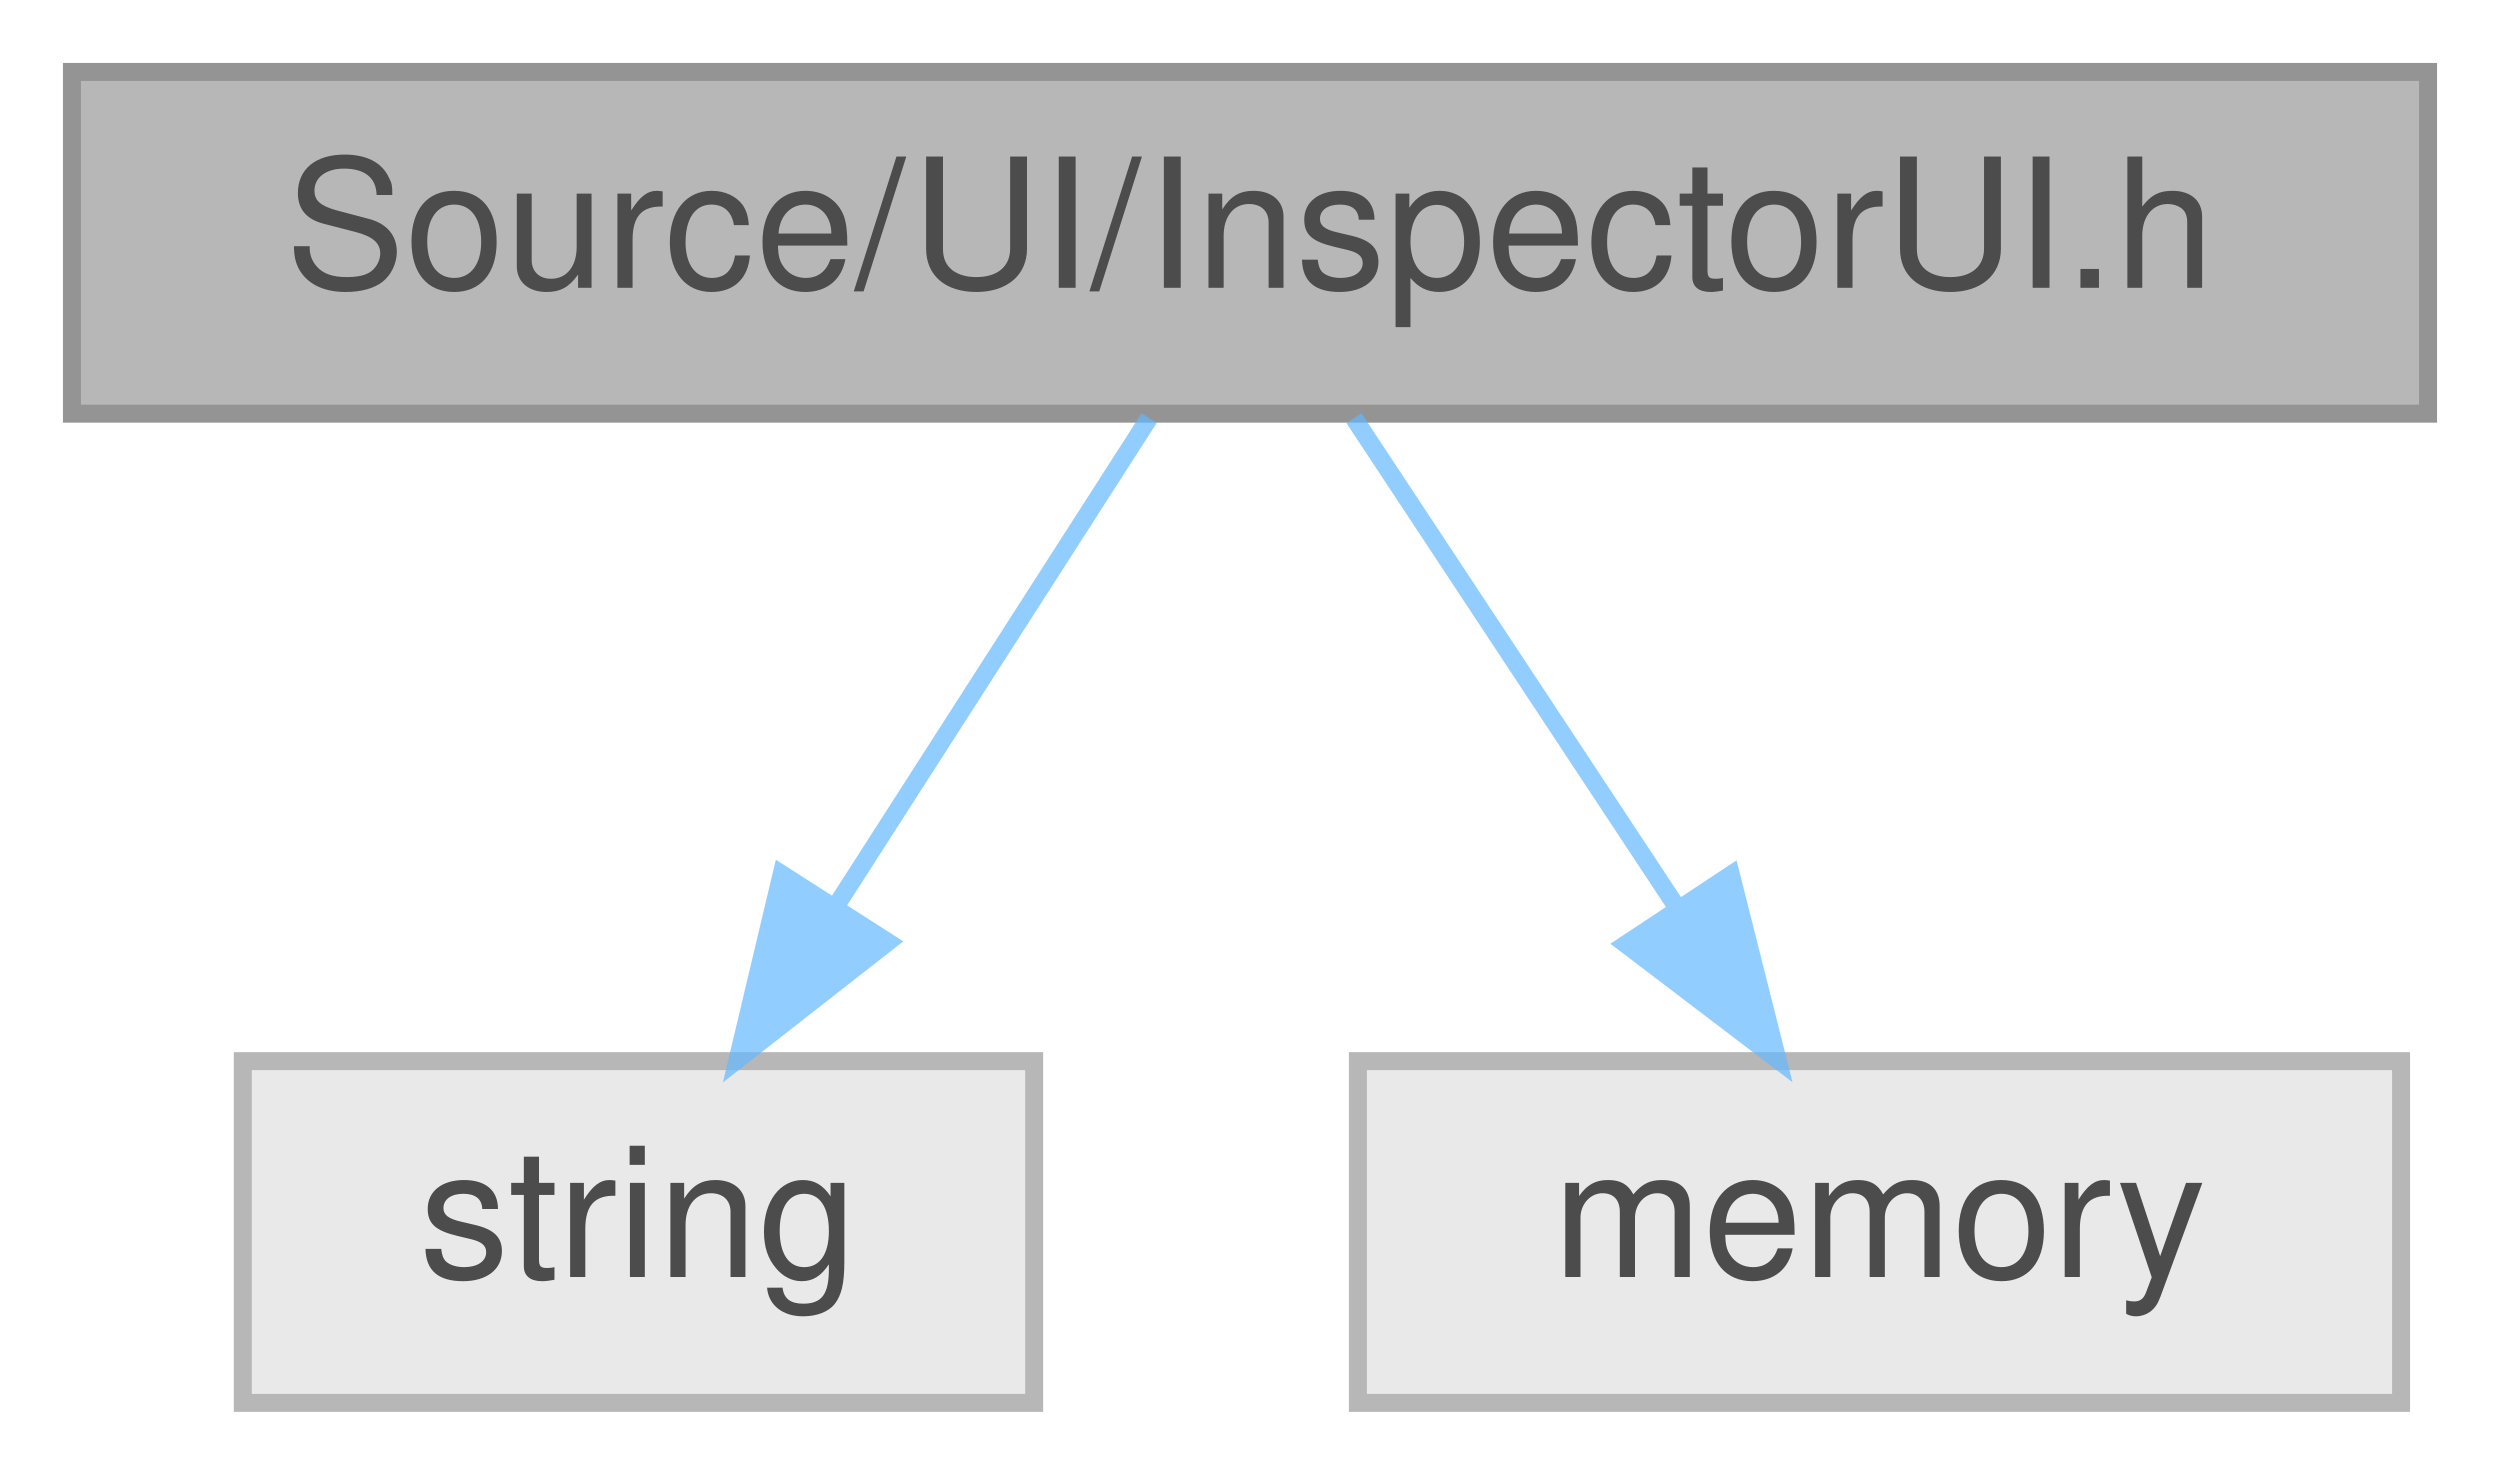
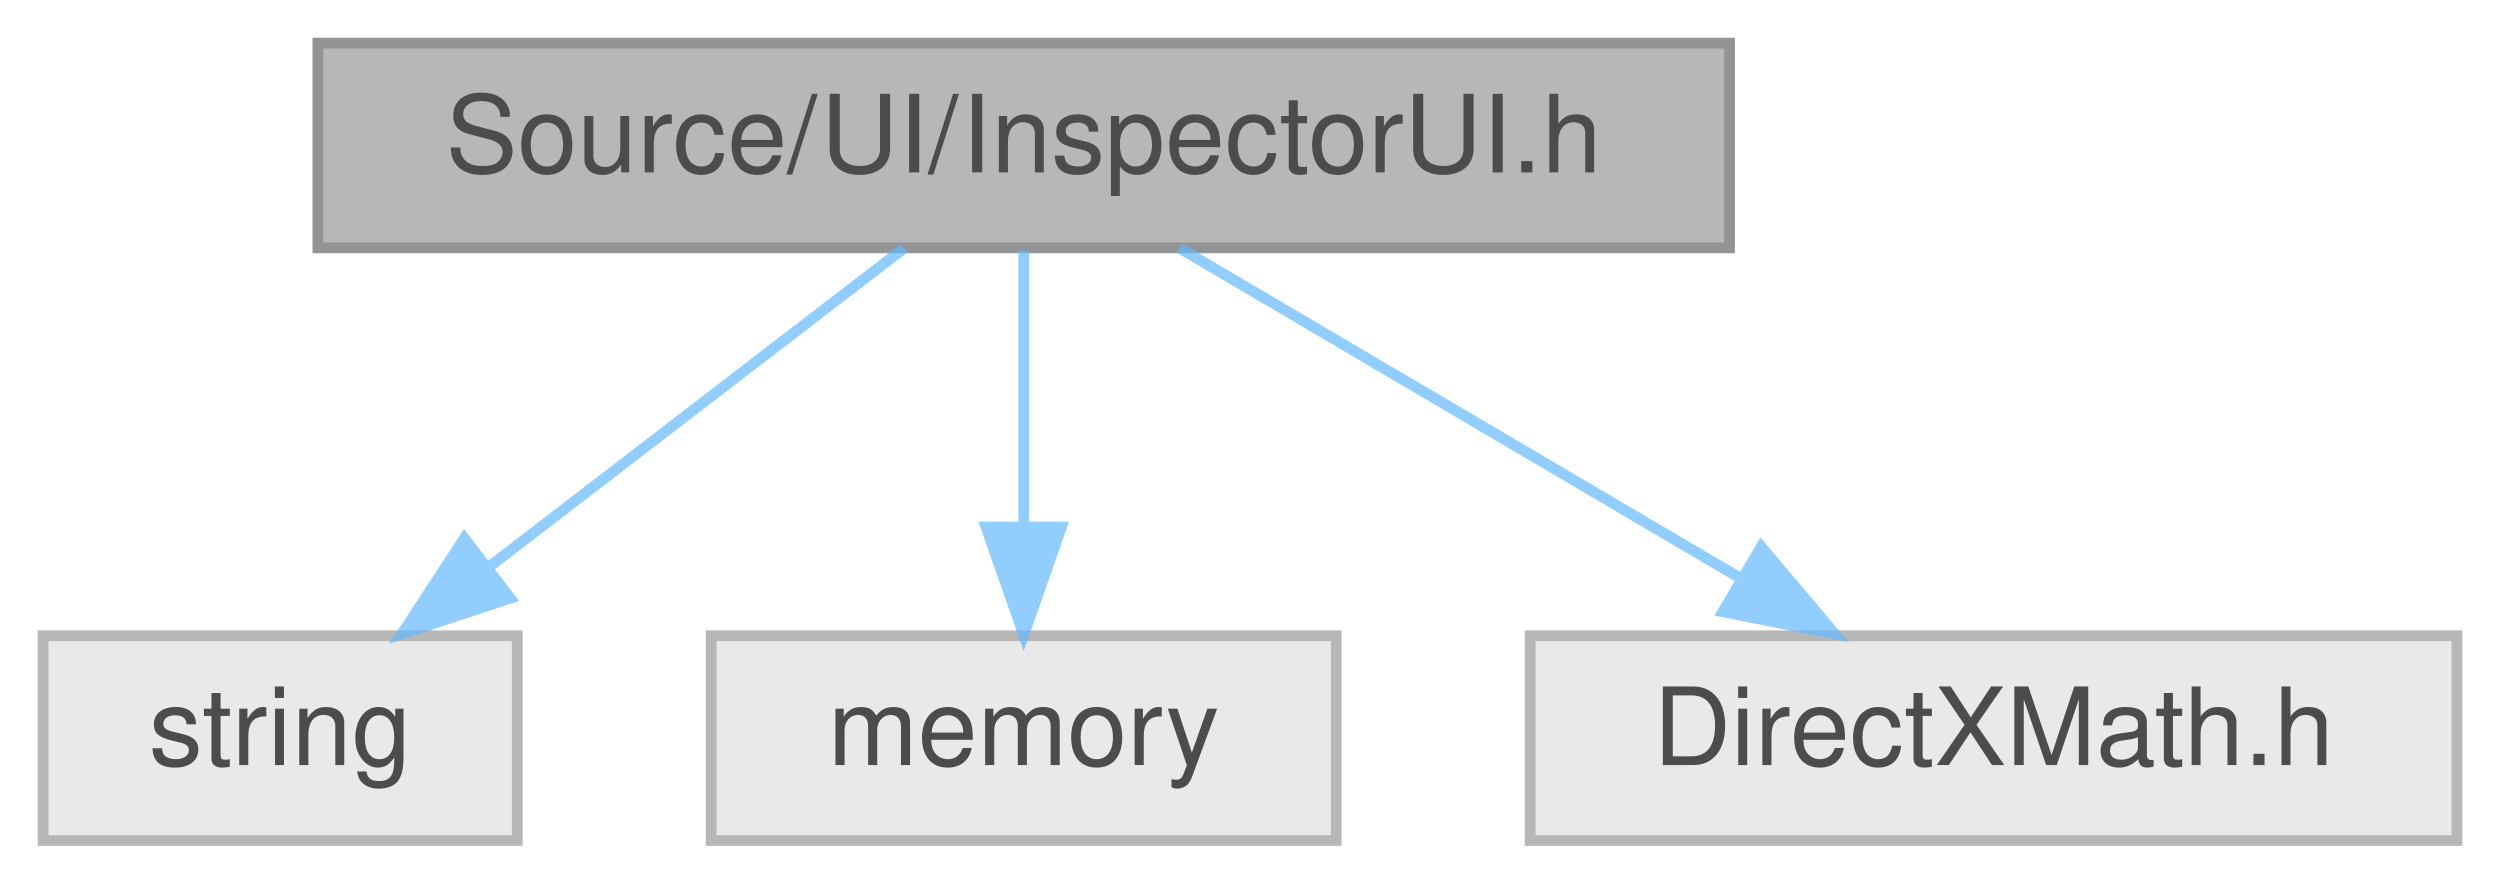
- <svg xmlns="http://www.w3.org/2000/svg" xmlns:xlink="http://www.w3.org/1999/xlink" width="139pt" height="82pt" viewBox="0.00 0.00 139.00 82.00">
+ <svg xmlns="http://www.w3.org/2000/svg" xmlns:xlink="http://www.w3.org/1999/xlink" width="232pt" height="82pt" viewBox="0.00 0.00 232.00 82.00">
  <svg id="main" version="1.1" xml:space="preserve">
    <style type="text/css">
.node, .edge {opacity: 0.7;}
.node.selected, .edge.selected {opacity: 1;}
.edge:hover path { stroke: red; }
.edge:hover polygon { stroke: red; fill: red; }
</style>
    <svg id="graph" class="graph">
      <g id="graph0" class="graph" transform="scale(1 1) rotate(0) translate(4 78)">
        <g id="Node000001" class="node">
          <g id="a_Node000001">
            <a xlink:title=" ">
-               <polygon fill="#999999" stroke="#666666" points="131,-74 0,-74 0,-55 131,-55 131,-74" />
-               <text text-anchor="middle" x="65.5" y="-62" font-family="Helvetica,sans-Serif" font-size="10.00">Source/UI/InspectorUI.h</text>
+               <polygon fill="#999999" stroke="#666666" points="156.5,-74 25.5,-74 25.5,-55 156.5,-55 156.5,-74" />
+               <text text-anchor="middle" x="91" y="-62" font-family="Helvetica,sans-Serif" font-size="10.00">Source/UI/InspectorUI.h</text>
            </a>
          </g>
        </g>
        <g id="Node000002" class="node">
          <g id="a_Node000002">
            <a xlink:title=" ">
-               <polygon fill="#e0e0e0" stroke="#999999" points="53.5,-19 9.5,-19 9.5,0 53.5,0 53.5,-19" />
-               <text text-anchor="middle" x="31.5" y="-7" font-family="Helvetica,sans-Serif" font-size="10.00">string</text>
+               <polygon fill="#e0e0e0" stroke="#999999" points="44,-19 0,-19 0,0 44,0 44,-19" />
+               <text text-anchor="middle" x="22" y="-7" font-family="Helvetica,sans-Serif" font-size="10.00">string</text>
            </a>
          </g>
        </g>
        <g id="edge1_Node000001_Node000002" class="edge">
          <g id="a_edge1_Node000001_Node000002">
            <a xlink:title=" ">
-               <path fill="none" stroke="#63b8ff" d="M59.89,-54.75C55.18,-47.42 48.33,-36.73 42.53,-27.7" />
-               <polygon fill="#63b8ff" stroke="#63b8ff" points="45.36,-25.62 37.01,-19.09 39.46,-29.4 45.36,-25.62" />
+               <path fill="none" stroke="#63b8ff" d="M79.91,-54.98C69.51,-47 53.74,-34.88 41.28,-25.31" />
+               <polygon fill="#63b8ff" stroke="#63b8ff" points="43.35,-22.49 33.29,-19.17 39.09,-28.04 43.35,-22.49" />
            </a>
          </g>
        </g>
        <g id="Node000003" class="node">
          <g id="a_Node000003">
            <a xlink:title=" ">
-               <polygon fill="#e0e0e0" stroke="#999999" points="129.5,-19 71.5,-19 71.5,0 129.5,0 129.5,-19" />
-               <text text-anchor="middle" x="100.5" y="-7" font-family="Helvetica,sans-Serif" font-size="10.00">memory</text>
+               <polygon fill="#e0e0e0" stroke="#999999" points="120,-19 62,-19 62,0 120,0 120,-19" />
+               <text text-anchor="middle" x="91" y="-7" font-family="Helvetica,sans-Serif" font-size="10.00">memory</text>
            </a>
          </g>
        </g>
        <g id="edge2_Node000001_Node000003" class="edge">
          <g id="a_edge2_Node000001_Node000003">
            <a xlink:title=" ">
-               <path fill="none" stroke="#63b8ff" d="M71.28,-54.75C76.12,-47.42 83.18,-36.73 89.14,-27.7" />
-               <polygon fill="#63b8ff" stroke="#63b8ff" points="92.24,-29.36 94.83,-19.09 86.4,-25.5 92.24,-29.36" />
+               <path fill="none" stroke="#63b8ff" d="M91,-54.75C91,-47.8 91,-37.85 91,-29.13" />
+               <polygon fill="#63b8ff" stroke="#63b8ff" points="94.5,-29.09 91,-19.09 87.5,-29.09 94.5,-29.09" />
+             </a>
+           </g>
+         </g>
+         <g id="Node000004" class="node">
+           <g id="a_Node000004">
+             <a xlink:title=" ">
+               <polygon fill="#e0e0e0" stroke="#999999" points="224,-19 138,-19 138,0 224,0 224,-19" />
+               <text text-anchor="middle" x="181" y="-7" font-family="Helvetica,sans-Serif" font-size="10.00">DirectXMath.h</text>
+             </a>
+           </g>
+         </g>
+         <g id="edge3_Node000001_Node000004" class="edge">
+           <g id="a_edge3_Node000001_Node000004">
+             <a xlink:title=" ">
+               <path fill="none" stroke="#63b8ff" d="M105.46,-54.98C119.42,-46.77 140.79,-34.18 157.25,-24.49" />
+               <polygon fill="#63b8ff" stroke="#63b8ff" points="159.44,-27.26 166.28,-19.17 155.88,-21.23 159.44,-27.26" />
            </a>
          </g>
        </g>
      </g>
    </svg>
  </svg>
  <style type="text/css">

[data-mouse-over-selected='false'] { opacity: 0.7; }
[data-mouse-over-selected='true']  { opacity: 1.0; }

</style>
</svg>
